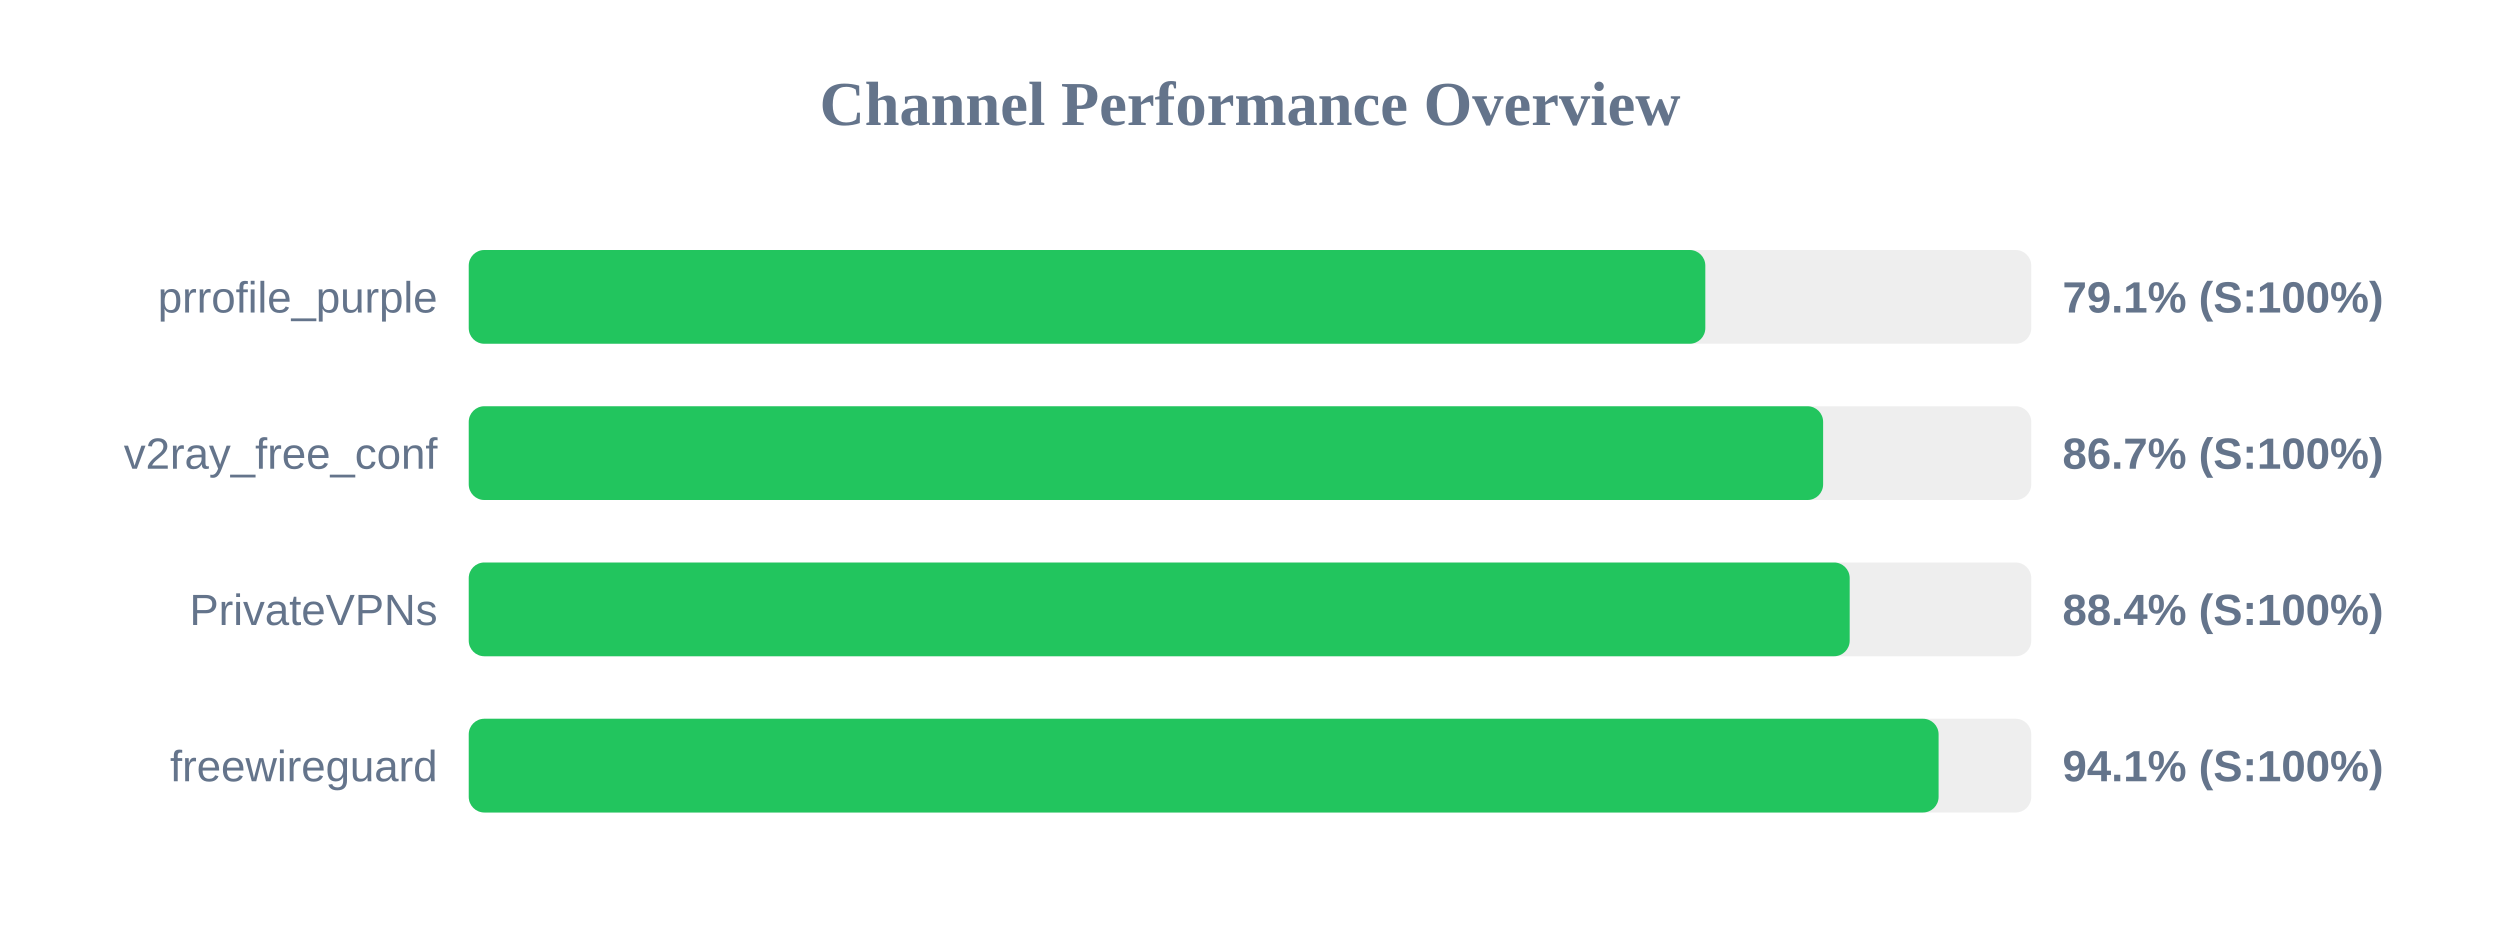
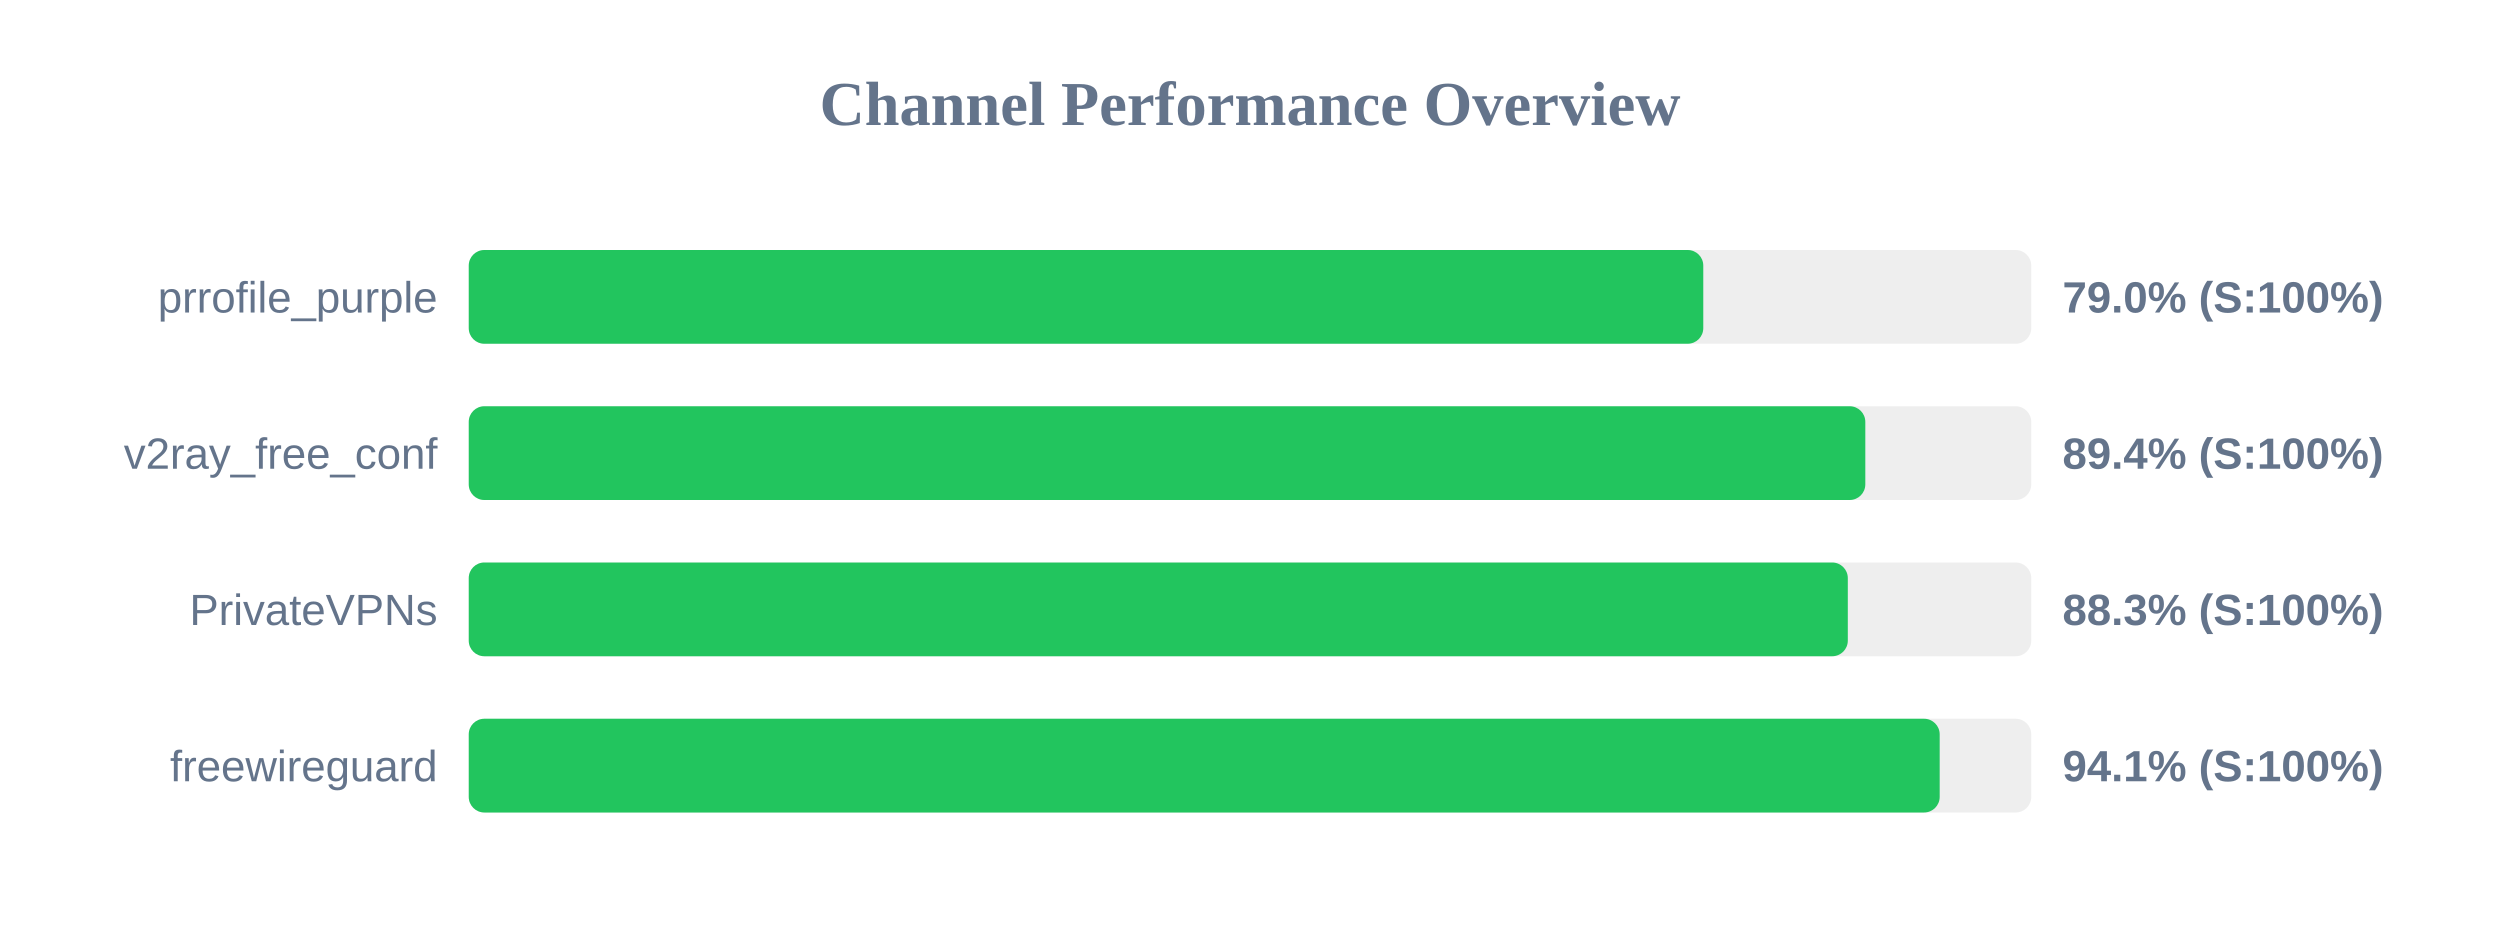
<svg xmlns="http://www.w3.org/2000/svg" width="800" height="300" version="1.1">
  <style>
        .row { font: 14px Arial; fill: #64748b; }
        .score { font: bold 14px Arial; fill: #64748b; }
    </style>
  <text x="400" y="40" text-anchor="middle" font-size="20px" font-weight="bold" fill="#64748b">Channel Performance Overview</text>
  <rect x="150" y="80" width="500" height="30" fill="#eee" rx="5" />
-   <rect x="150" y="80" width="395.7" height="30" fill="#22c55e" rx="5" />
+   <rect x="150" y="80" width="395.05" height="30" fill="#22c55e" rx="5" />
  <text x="140" y="100" text-anchor="end" class="row">prrofile_purple</text>
-   <text x="660" y="100" text-anchor="start" class="score">79.1% (S:100%)</text>
+   <text x="660" y="100" text-anchor="start" class="score">79.0% (S:100%)</text>
  <rect x="150" y="130" width="500" height="30" fill="#eee" rx="5" />
-   <rect x="150" y="130" width="433.4" height="30" fill="#22c55e" rx="5" />
+   <rect x="150" y="130" width="446.9" height="30" fill="#22c55e" rx="5" />
  <text x="140" y="150" text-anchor="end" class="row">v2ray_free_conf</text>
-   <text x="660" y="150" text-anchor="start" class="score">86.7% (S:100%)</text>
+   <text x="660" y="150" text-anchor="start" class="score">89.4% (S:100%)</text>
  <rect x="150" y="180" width="500" height="30" fill="#eee" rx="5" />
-   <rect x="150" y="180" width="441.9" height="30" fill="#22c55e" rx="5" />
+   <rect x="150" y="180" width="441.3" height="30" fill="#22c55e" rx="5" />
  <text x="140" y="200" text-anchor="end" class="row">PrivateVPNs</text>
-   <text x="660" y="200" text-anchor="start" class="score">88.4% (S:100%)</text>
+   <text x="660" y="200" text-anchor="start" class="score">88.3% (S:100%)</text>
  <rect x="150" y="230" width="500" height="30" fill="#eee" rx="5" />
-   <rect x="150" y="230" width="470.35" height="30" fill="#22c55e" rx="5" />
+   <rect x="150" y="230" width="470.7" height="30" fill="#22c55e" rx="5" />
  <text x="140" y="250" text-anchor="end" class="row">freewireguard</text>
  <text x="660" y="250" text-anchor="start" class="score">94.1% (S:100%)</text>
</svg>
